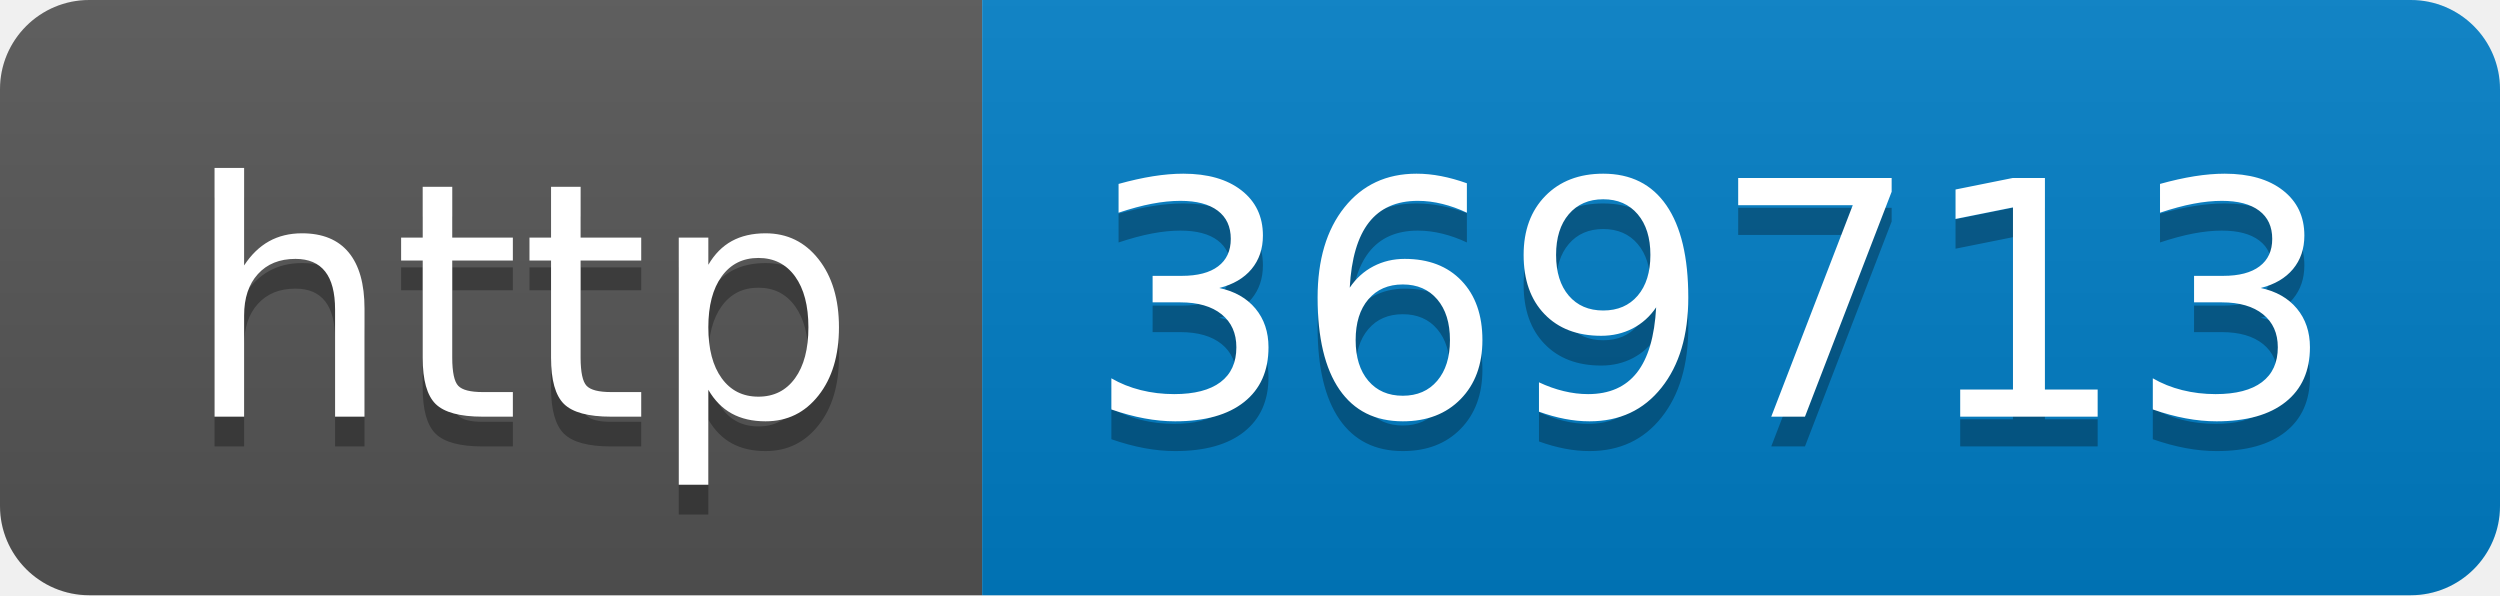
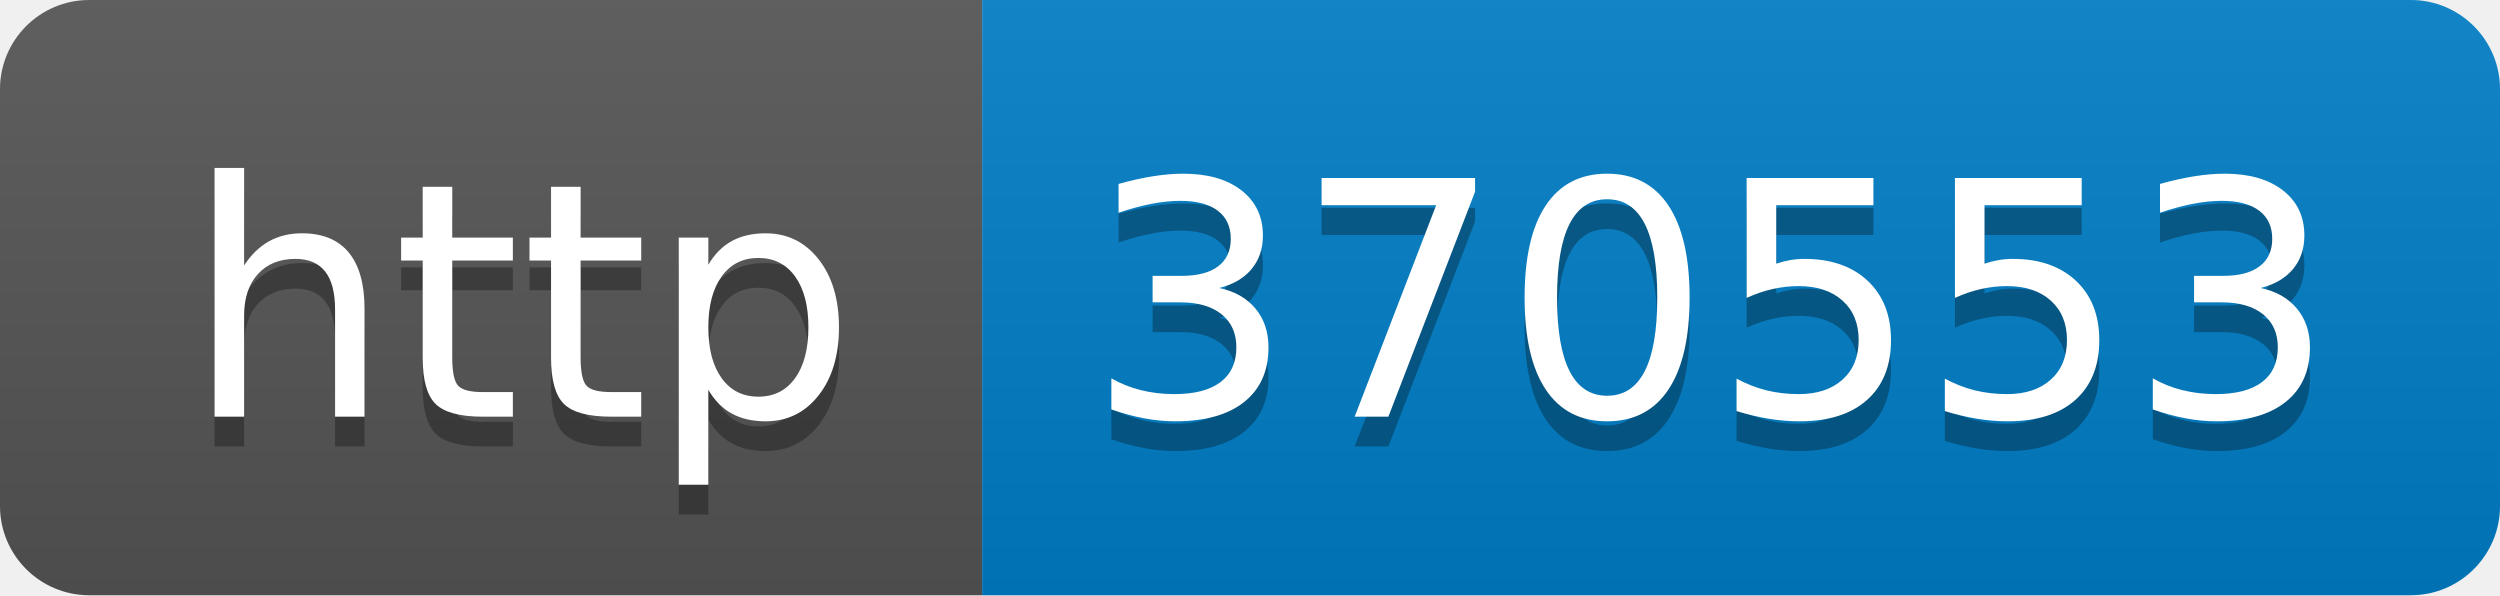
- <svg xmlns="http://www.w3.org/2000/svg" width="84" height="20" role="img" aria-label="http: 369713">
+ <svg xmlns="http://www.w3.org/2000/svg" width="84" height="20" role="img" aria-label="http: 370553">
  <linearGradient id="s" x2="0" y2="100%">
    <stop offset="0" stop-color="#bbb" stop-opacity=".1" />
    <stop offset="1" stop-opacity=".1" />
  </linearGradient>
  <clipPath id="r">
    <rect width="84" height="20" rx="3" fill="#fff" />
  </clipPath>
  <g clip-path="url(#r)">
    <rect width="33" height="20" fill="#555" />
    <rect x="33" width="51" height="20" fill="#007ec6" />
    <rect width="84" height="20" fill="url(#s)" />
  </g>
  <g fill="#fff" text-anchor="middle" font-family="Verdana,Geneva,DejaVu Sans,sans-serif" text-rendering="geometricPrecision" font-size="110">
    <text aria-hidden="true" x="175" y="150" fill="#010101" fill-opacity=".3" transform="scale(.1)" textLength="230">http</text>
    <text x="175" y="140" transform="scale(.1)" fill="#fff" textLength="230">http</text>
-     <text aria-hidden="true" x="575" y="150" fill="#010101" fill-opacity=".3" transform="scale(.1)" textLength="410">369713</text>
-     <text x="575" y="140" transform="scale(.1)" fill="#fff" textLength="410">369713</text>
+     <text aria-hidden="true" x="575" y="150" fill="#010101" fill-opacity=".3" transform="scale(.1)" textLength="410">370553</text>
+     <text x="575" y="140" transform="scale(.1)" fill="#fff" textLength="410">370553</text>
  </g>
</svg>
